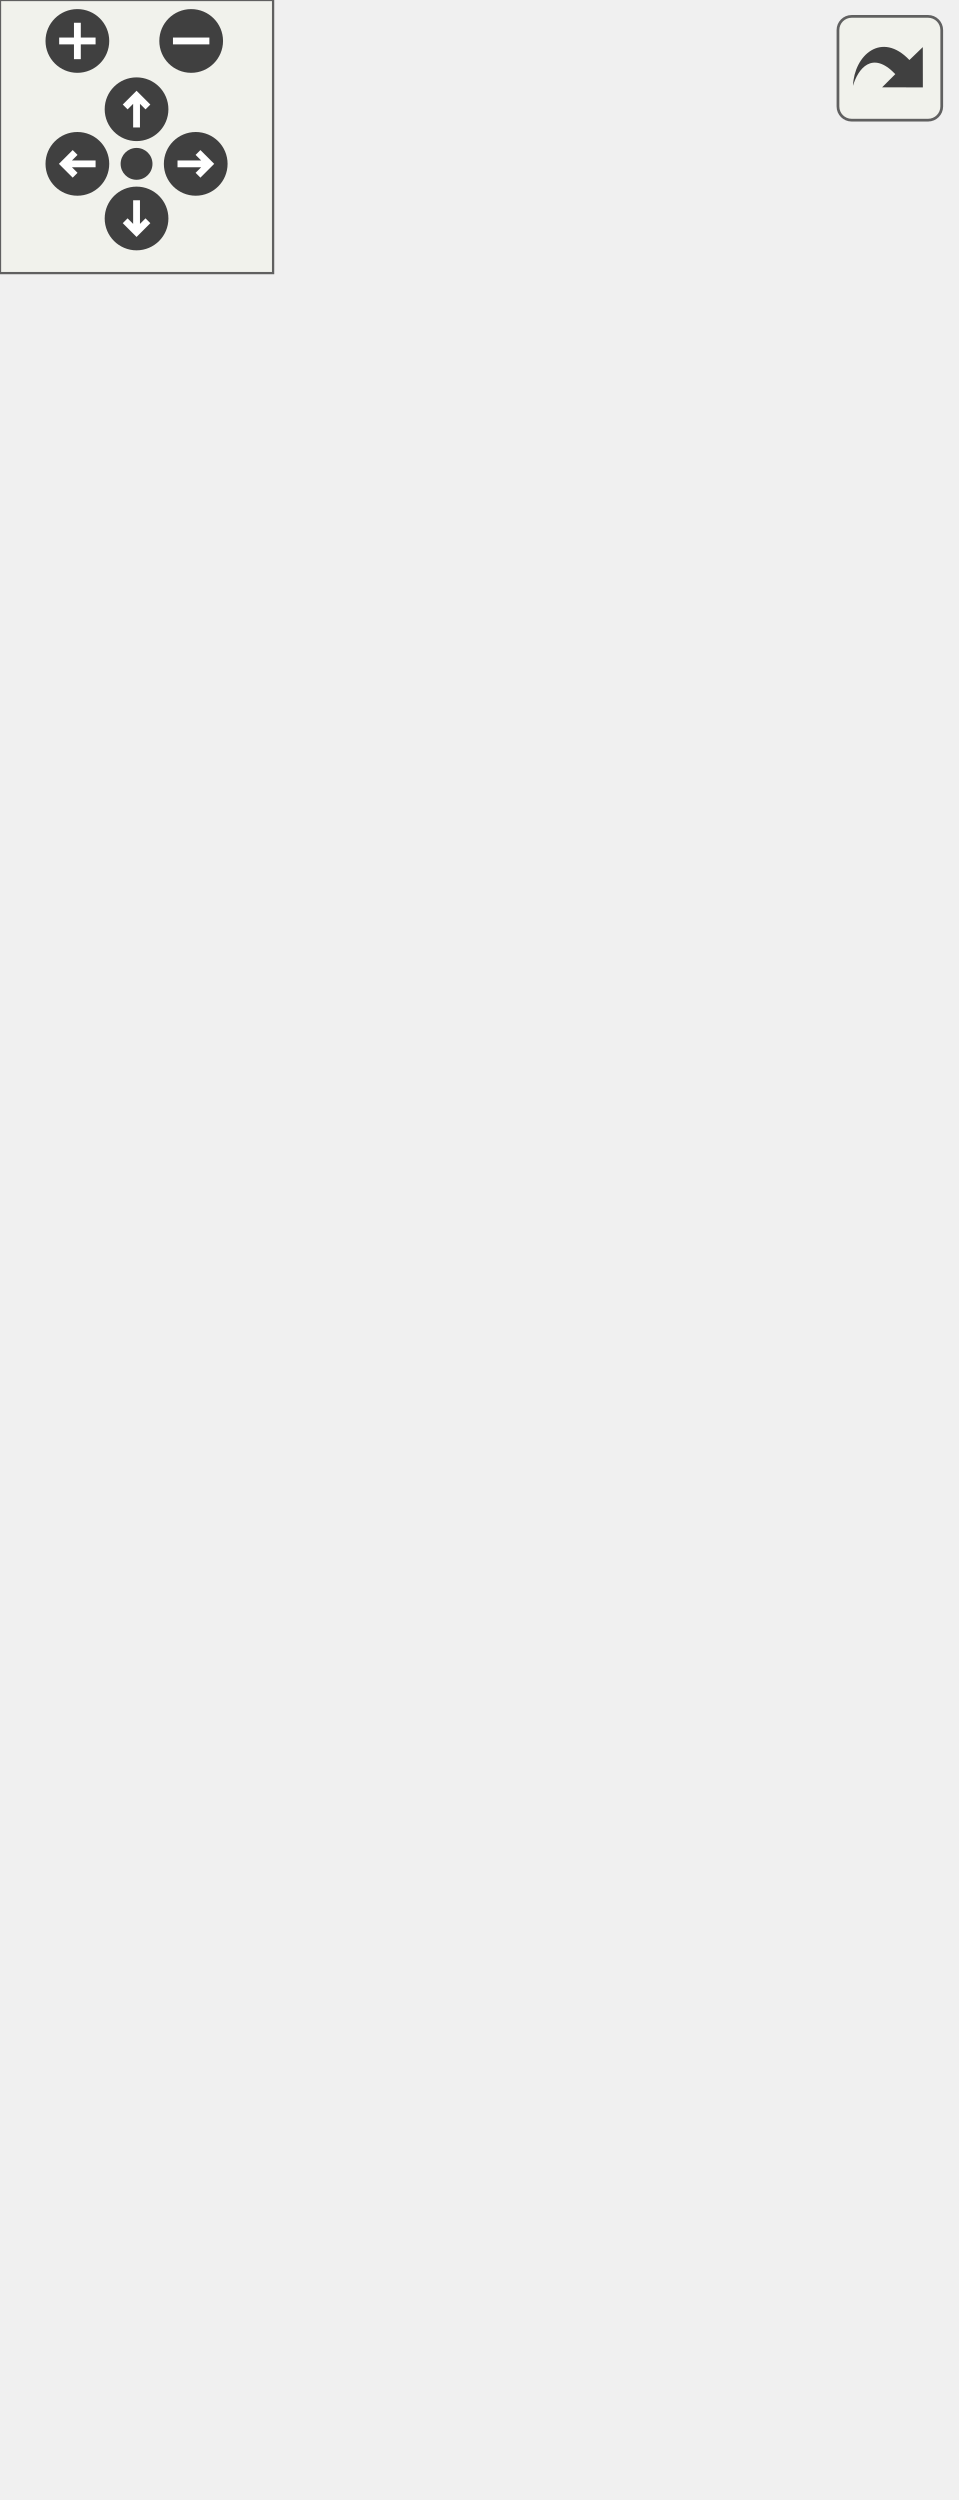
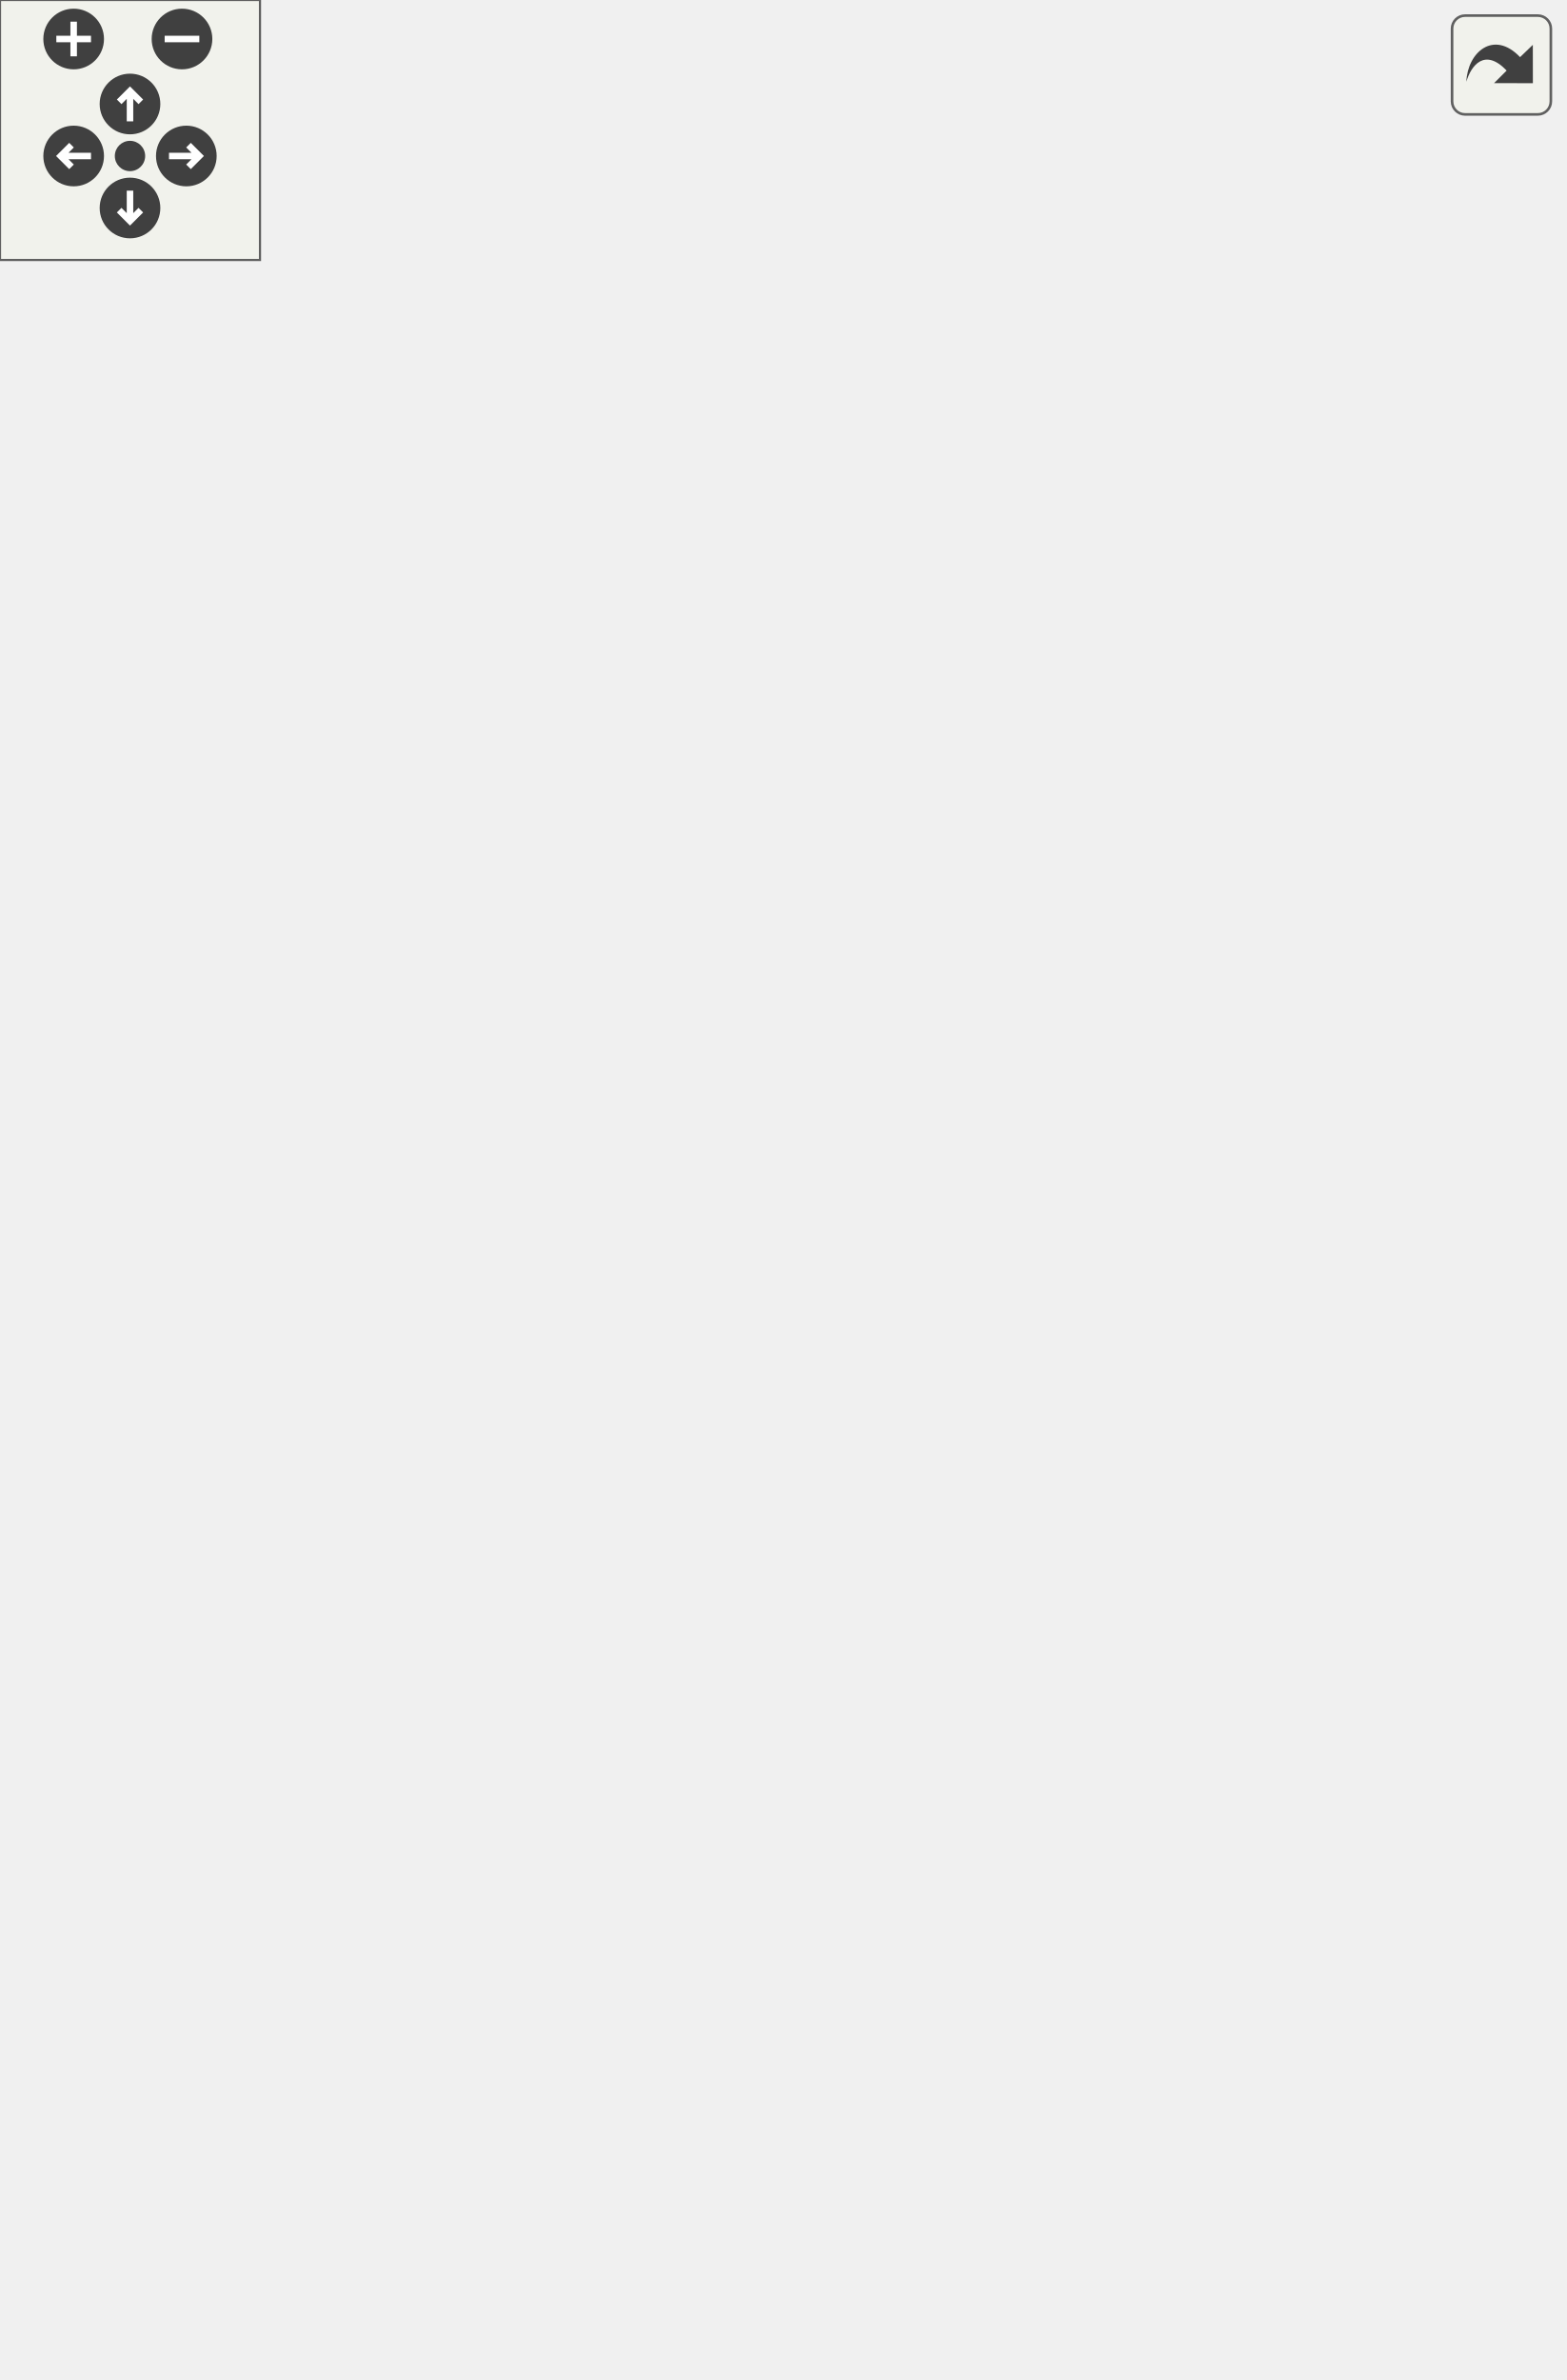
<svg xmlns="http://www.w3.org/2000/svg" xmlns:xlink="http://www.w3.org/1999/xlink" id="main" version="1.1" xml:space="preserve">
  <style type="text/css">
.edge:hover path { stroke: red; }
.edge:hover polygon { stroke: red; fill: red; }
</style>
  <defs>
    <circle id="rim" cx="0" cy="0" r="7" />
    <circle id="rim2" cx="0" cy="0" r="3.5" />
    <g id="zoomPlus">
      <use xlink:href="#rim" fill="#404040">
        <set attributeName="fill" to="#808080" begin="zoomplus.mouseover" end="zoomplus.mouseout" />
      </use>
      <path d="M-4,0h8M0,-4v8" fill="none" stroke="white" stroke-width="1.5" pointer-events="none" />
    </g>
    <g id="zoomMin">
      <use xlink:href="#rim" fill="#404040">
        <set attributeName="fill" to="#808080" begin="zoomminus.mouseover" end="zoomminus.mouseout" />
      </use>
      <path d="M-4,0h8" fill="none" stroke="white" stroke-width="1.5" pointer-events="none" />
    </g>
    <g id="dirArrow">
      <path fill="none" stroke="white" stroke-width="1.5" d="M0,-3.0v7 M-2.5,-0.5L0,-3.0L2.5,-0.5" />
    </g>
    <g id="resetDef">
      <use xlink:href="#rim2" fill="#404040">
        <set attributeName="fill" to="#808080" begin="reset.mouseover" end="reset.mouseout" />
      </use>
    </g>
  </defs>
  <svg id="graph" class="graph">
    <g id="viewport">
      <g id="node1" class="node">
        <g id="a_node1">
          <a xlink:title="Struct containing various useful object references. Cannot be directly instantiated,...">
-             <polygon fill="#bfbfbf" stroke="black" points="45.5,-0.5 45.5,-101.5 185.5,-101.5 185.5,-0.5 45.5,-0.5" />
-             <text text-anchor="middle" x="115.5" y="-89.5" font-family="Helvetica,sans-Serif" font-size="10.00">VolumeControl.API.VCAPI</text>
-             <polyline fill="none" stroke="black" points="45.5,-82.5 185.5,-82.5 " />
-             <text text-anchor="start" x="53.5" y="-70.5" font-family="Helvetica,sans-Serif" font-size="10.00">+ Default</text>
-             <text text-anchor="start" x="53.5" y="-59.5" font-family="Helvetica,sans-Serif" font-size="10.00">+ AudioAPI</text>
-             <text text-anchor="start" x="53.5" y="-48.5" font-family="Helvetica,sans-Serif" font-size="10.00">+ HotkeyManager</text>
-             <text text-anchor="start" x="53.5" y="-37.5" font-family="Helvetica,sans-Serif" font-size="10.00">+ MainWindowHWnd</text>
-             <text text-anchor="start" x="53.5" y="-26.5" font-family="Helvetica,sans-Serif" font-size="10.00">+ Settings</text>
-             <polyline fill="none" stroke="black" points="45.5,-19.5 185.5,-19.5 " />
-             <text text-anchor="middle" x="115.5" y="-7.5" font-family="Helvetica,sans-Serif" font-size="10.00"> </text>
+             <polygon fill="#bfbfbf" stroke="black" points="139.5,-0.5 139.5,-101.5 279.5,-101.5 279.5,-0.5 139.5,-0.5" />
+             <text text-anchor="middle" x="209.5" y="-89.5" font-family="Helvetica,sans-Serif" font-size="10.00">VolumeControl.API.VCAPI</text>
+             <polyline fill="none" stroke="black" points="139.5,-82.5 279.5,-82.5 " />
+             <text text-anchor="start" x="147.5" y="-70.5" font-family="Helvetica,sans-Serif" font-size="10.00">+ Default</text>
+             <text text-anchor="start" x="147.5" y="-59.5" font-family="Helvetica,sans-Serif" font-size="10.00">+ AudioAPI</text>
+             <text text-anchor="start" x="147.5" y="-48.5" font-family="Helvetica,sans-Serif" font-size="10.00">+ HotkeyManager</text>
+             <text text-anchor="start" x="147.5" y="-37.5" font-family="Helvetica,sans-Serif" font-size="10.00">+ MainWindowHWnd</text>
+             <text text-anchor="start" x="147.5" y="-26.5" font-family="Helvetica,sans-Serif" font-size="10.00">+ Settings</text>
+             <polyline fill="none" stroke="black" points="139.5,-19.5 279.5,-19.5 " />
+             <text text-anchor="middle" x="209.5" y="-7.5" font-family="Helvetica,sans-Serif" font-size="10.00"> </text>
          </a>
        </g>
      </g>
      <g id="node2" class="node">
        <g id="a_node2">
          <a xlink:href="class_volume_control_1_1_log_1_1_log_writer.html" target="_top" xlink:title="Basic log writer object.">
-             <polygon fill="none" stroke="black" points="35,-149.5 35,-382.5 196,-382.5 196,-149.5 35,-149.5" />
-             <text text-anchor="middle" x="115.5" y="-370.5" font-family="Helvetica,sans-Serif" font-size="10.00">VolumeControl.Log.LogWriter</text>
-             <polyline fill="none" stroke="black" points="35,-363.5 196,-363.5 " />
-             <text text-anchor="start" x="43" y="-351.5" font-family="Helvetica,sans-Serif" font-size="10.00">+ Endpoint</text>
-             <text text-anchor="start" x="43" y="-340.5" font-family="Helvetica,sans-Serif" font-size="10.00">+ EventTypeFilter</text>
-             <text text-anchor="start" x="43" y="-329.5" font-family="Helvetica,sans-Serif" font-size="10.00">+ LastEventType</text>
-             <polyline fill="none" stroke="black" points="35,-322.5 196,-322.5 " />
-             <text text-anchor="start" x="43" y="-310.5" font-family="Helvetica,sans-Serif" font-size="10.00">+ LogWriter()</text>
-             <text text-anchor="start" x="43" y="-299.5" font-family="Helvetica,sans-Serif" font-size="10.00">+ FilterEventType()</text>
-             <text text-anchor="start" x="43" y="-288.5" font-family="Helvetica,sans-Serif" font-size="10.00">+ MakeTimestamp()</text>
-             <text text-anchor="start" x="43" y="-277.5" font-family="Helvetica,sans-Serif" font-size="10.00">+ Write()</text>
-             <text text-anchor="start" x="43" y="-266.5" font-family="Helvetica,sans-Serif" font-size="10.00">+ WriteLine()</text>
-             <text text-anchor="start" x="43" y="-255.5" font-family="Helvetica,sans-Serif" font-size="10.00">+ WriteWithTimestamp()</text>
-             <text text-anchor="start" x="43" y="-244.5" font-family="Helvetica,sans-Serif" font-size="10.00">+ WriteWithTimestamp()</text>
-             <text text-anchor="start" x="43" y="-233.5" font-family="Helvetica,sans-Serif" font-size="10.00">+ Conditional()</text>
-             <text text-anchor="start" x="43" y="-222.5" font-family="Helvetica,sans-Serif" font-size="10.00">+ WriteEvent()</text>
-             <text text-anchor="start" x="43" y="-211.5" font-family="Helvetica,sans-Serif" font-size="10.00">+ WriteEvent()</text>
-             <text text-anchor="start" x="43" y="-200.5" font-family="Helvetica,sans-Serif" font-size="10.00">and 17 more...</text>
-             <text text-anchor="start" x="43" y="-189.5" font-family="Helvetica,sans-Serif" font-size="10.00">+ MakeBlankTimestamp()</text>
-             <text text-anchor="start" x="43" y="-178.5" font-family="Helvetica,sans-Serif" font-size="10.00">+ FormatExceptionMessage()</text>
-             <text text-anchor="start" x="43" y="-167.5" font-family="Helvetica,sans-Serif" font-size="10.00">+ GetTrace()</text>
-             <text text-anchor="start" x="43" y="-156.5" font-family="Helvetica,sans-Serif" font-size="10.00"># Dispose()</text>
+             <polygon fill="none" stroke="black" points="129,-149.5 129,-382.5 290,-382.5 290,-149.5 129,-149.5" />
+             <text text-anchor="middle" x="209.5" y="-370.5" font-family="Helvetica,sans-Serif" font-size="10.00">VolumeControl.Log.LogWriter</text>
+             <polyline fill="none" stroke="black" points="129,-363.5 290,-363.5 " />
+             <text text-anchor="start" x="137" y="-351.5" font-family="Helvetica,sans-Serif" font-size="10.00">+ Endpoint</text>
+             <text text-anchor="start" x="137" y="-340.5" font-family="Helvetica,sans-Serif" font-size="10.00">+ EventTypeFilter</text>
+             <text text-anchor="start" x="137" y="-329.5" font-family="Helvetica,sans-Serif" font-size="10.00">+ LastEventType</text>
+             <polyline fill="none" stroke="black" points="129,-322.5 290,-322.5 " />
+             <text text-anchor="start" x="137" y="-310.5" font-family="Helvetica,sans-Serif" font-size="10.00">+ LogWriter()</text>
+             <text text-anchor="start" x="137" y="-299.5" font-family="Helvetica,sans-Serif" font-size="10.00">+ FilterEventType()</text>
+             <text text-anchor="start" x="137" y="-288.5" font-family="Helvetica,sans-Serif" font-size="10.00">+ MakeTimestamp()</text>
+             <text text-anchor="start" x="137" y="-277.5" font-family="Helvetica,sans-Serif" font-size="10.00">+ Write()</text>
+             <text text-anchor="start" x="137" y="-266.5" font-family="Helvetica,sans-Serif" font-size="10.00">+ WriteLine()</text>
+             <text text-anchor="start" x="137" y="-255.5" font-family="Helvetica,sans-Serif" font-size="10.00">+ WriteWithTimestamp()</text>
+             <text text-anchor="start" x="137" y="-244.5" font-family="Helvetica,sans-Serif" font-size="10.00">+ WriteWithTimestamp()</text>
+             <text text-anchor="start" x="137" y="-233.5" font-family="Helvetica,sans-Serif" font-size="10.00">+ Conditional()</text>
+             <text text-anchor="start" x="137" y="-222.5" font-family="Helvetica,sans-Serif" font-size="10.00">+ WriteEvent()</text>
+             <text text-anchor="start" x="137" y="-211.5" font-family="Helvetica,sans-Serif" font-size="10.00">+ WriteEvent()</text>
+             <text text-anchor="start" x="137" y="-200.5" font-family="Helvetica,sans-Serif" font-size="10.00">and 17 more...</text>
+             <text text-anchor="start" x="137" y="-189.5" font-family="Helvetica,sans-Serif" font-size="10.00">+ MakeBlankTimestamp()</text>
+             <text text-anchor="start" x="137" y="-178.5" font-family="Helvetica,sans-Serif" font-size="10.00">+ FormatExceptionMessage()</text>
+             <text text-anchor="start" x="137" y="-167.5" font-family="Helvetica,sans-Serif" font-size="10.00">+ GetTrace()</text>
+             <text text-anchor="start" x="137" y="-156.5" font-family="Helvetica,sans-Serif" font-size="10.00"># Dispose()</text>
          </a>
        </g>
      </g>
      <g id="edge1" class="edge">
-         <path fill="none" stroke="#404040" d="M115.5,-149.46C115.5,-137.24 115.5,-125.18 115.5,-113.93" />
-         <polygon fill="none" stroke="#404040" points="115.5,-113.6 111.5,-107.6 115.5,-101.6 119.5,-107.6 115.5,-113.6" />
-         <text text-anchor="middle" x="130" y="-123" font-family="Helvetica,sans-Serif" font-size="10.00"> +Log</text>
+         <path fill="none" stroke="#404040" d="M209.5,-149.46C209.5,-137.24 209.5,-125.18 209.5,-113.93" />
+         <polygon fill="none" stroke="#404040" points="209.5,-113.6 205.5,-107.6 209.5,-101.6 213.5,-107.6 209.5,-113.6" />
+         <text text-anchor="middle" x="224" y="-123" font-family="Helvetica,sans-Serif" font-size="10.00"> +Log</text>
      </g>
      <g id="node3" class="node">
        <g id="a_node3">
-           <a xlink:href="interface_volume_control_1_1_log_1_1_interfaces_1_1_i_log_writer.html" target="_top" xlink:title="Represents a log writer object, which is responsible for exposing logging methods,...">
-             <polygon fill="none" stroke="black" points="0,-420.5 0,-488.5 117,-488.5 117,-420.5 0,-420.5" />
-             <text text-anchor="middle" x="58.5" y="-476.5" font-family="Helvetica,sans-Serif" font-size="10.00">ILogWriter</text>
-             <polyline fill="none" stroke="black" points="0,-469.5 117,-469.5 " />
-             <text text-anchor="start" x="8" y="-457.5" font-family="Helvetica,sans-Serif" font-size="10.00">+ Endpoint</text>
-             <polyline fill="none" stroke="black" points="0,-450.5 117,-450.5 " />
-             <text text-anchor="start" x="8" y="-438.5" font-family="Helvetica,sans-Serif" font-size="10.00">+ MakeTimestamp()</text>
-             <text text-anchor="start" x="8" y="-427.5" font-family="Helvetica,sans-Serif" font-size="10.00">+ FilterEventType()</text>
+           <a xlink:title=" ">
+             <polygon fill="none" stroke="#bfbfbf" points="0,-426 0,-483 133,-483 133,-426 0,-426" />
+             <text text-anchor="middle" x="66.5" y="-471" font-family="Helvetica,sans-Serif" font-size="10.00">INotifyPropertyChanged</text>
+             <polyline fill="none" stroke="#bfbfbf" points="0,-464 133,-464 " />
+             <text text-anchor="middle" x="66.5" y="-452" font-family="Helvetica,sans-Serif" font-size="10.00"> </text>
+             <polyline fill="none" stroke="#bfbfbf" points="0,-445 133,-445 " />
+             <text text-anchor="middle" x="66.5" y="-433" font-family="Helvetica,sans-Serif" font-size="10.00"> </text>
          </a>
        </g>
      </g>
      <g id="edge2" class="edge">
-         <path fill="none" stroke="midnightblue" d="M71.66,-410.45C74.29,-401.83 77.17,-392.4 80.16,-382.62" />
-         <polygon fill="none" stroke="midnightblue" points="68.27,-409.57 68.69,-420.16 74.96,-411.62 68.27,-409.57" />
+         <path fill="none" stroke="midnightblue" d="M93.7,-418.03C103.92,-404.69 116.14,-388.75 128.76,-372.3" />
+         <polygon fill="none" stroke="midnightblue" points="90.91,-415.92 87.6,-425.98 96.46,-420.18 90.91,-415.92" />
      </g>
      <g id="node4" class="node">
        <g id="a_node4">
-           <a xlink:title=" ">
-             <polygon fill="none" stroke="#bfbfbf" points="135.5,-426 135.5,-483 209.5,-483 209.5,-426 135.5,-426" />
-             <text text-anchor="middle" x="172.5" y="-471" font-family="Helvetica,sans-Serif" font-size="10.00">IDisposable</text>
-             <polyline fill="none" stroke="#bfbfbf" points="135.5,-464 209.5,-464 " />
-             <text text-anchor="middle" x="172.5" y="-452" font-family="Helvetica,sans-Serif" font-size="10.00"> </text>
-             <polyline fill="none" stroke="#bfbfbf" points="135.5,-445 209.5,-445 " />
-             <text text-anchor="middle" x="172.5" y="-433" font-family="Helvetica,sans-Serif" font-size="10.00"> </text>
+           <a xlink:href="interface_volume_control_1_1_log_1_1_interfaces_1_1_i_log_writer.html" target="_top" xlink:title="Represents a log writer object, which is responsible for exposing logging methods,...">
+             <polygon fill="none" stroke="black" points="151,-420.5 151,-488.5 268,-488.5 268,-420.5 151,-420.5" />
+             <text text-anchor="middle" x="209.5" y="-476.5" font-family="Helvetica,sans-Serif" font-size="10.00">ILogWriter</text>
+             <polyline fill="none" stroke="black" points="151,-469.5 268,-469.5 " />
+             <text text-anchor="start" x="159" y="-457.5" font-family="Helvetica,sans-Serif" font-size="10.00">+ Endpoint</text>
+             <polyline fill="none" stroke="black" points="151,-450.5 268,-450.5 " />
+             <text text-anchor="start" x="159" y="-438.5" font-family="Helvetica,sans-Serif" font-size="10.00">+ MakeTimestamp()</text>
+             <text text-anchor="start" x="159" y="-427.5" font-family="Helvetica,sans-Serif" font-size="10.00">+ FilterEventType()</text>
          </a>
        </g>
      </g>
      <g id="edge3" class="edge">
-         <path fill="none" stroke="midnightblue" d="M161.16,-416.41C158.09,-406.34 154.59,-394.89 150.92,-382.9" />
-         <polygon fill="none" stroke="midnightblue" points="157.82,-417.44 164.09,-425.98 164.51,-415.39 157.82,-417.44" />
+         <path fill="none" stroke="midnightblue" d="M209.5,-409.88C209.5,-401.42 209.5,-392.19 209.5,-382.62" />
+         <polygon fill="none" stroke="midnightblue" points="206,-410.16 209.5,-420.16 213,-410.16 206,-410.16" />
+       </g>
+       <g id="node5" class="node">
+         <g id="a_node5">
+           <a xlink:title=" ">
+             <polygon fill="none" stroke="#bfbfbf" points="286.5,-426 286.5,-483 360.5,-483 360.5,-426 286.5,-426" />
+             <text text-anchor="middle" x="323.5" y="-471" font-family="Helvetica,sans-Serif" font-size="10.00">IDisposable</text>
+             <polyline fill="none" stroke="#bfbfbf" points="286.5,-464 360.5,-464 " />
+             <text text-anchor="middle" x="323.5" y="-452" font-family="Helvetica,sans-Serif" font-size="10.00"> </text>
+             <polyline fill="none" stroke="#bfbfbf" points="286.5,-445 360.5,-445 " />
+             <text text-anchor="middle" x="323.5" y="-433" font-family="Helvetica,sans-Serif" font-size="10.00"> </text>
+           </a>
+         </g>
+       </g>
+       <g id="edge4" class="edge">
+         <path fill="none" stroke="midnightblue" d="M301.4,-417.35C295.11,-407.06 287.9,-395.26 280.34,-382.9" />
+         <polygon fill="none" stroke="midnightblue" points="298.48,-419.27 306.68,-425.98 304.45,-415.62 298.48,-419.27" />
      </g>
    </g>
  </svg>
  <g id="navigator" transform="translate(0 0)" fill="#404254">
    <rect fill="#f2f5e9" fill-opacity="0.5" stroke="#606060" stroke-width=".5" x="0" y="0" width="60" height="60" />
    <use id="zoomplus" xlink:href="#zoomPlus" x="17" y="9" />
    <use id="zoomminus" xlink:href="#zoomMin" x="42" y="9" />
    <use id="reset" xlink:href="#resetDef" x="30" y="36" />
    <g id="arrowUp" xlink:href="#dirArrow" transform="translate(30 24)">
      <use xlink:href="#rim" fill="#404040">
        <set attributeName="fill" to="#808080" begin="arrowUp.mouseover" end="arrowUp.mouseout" />
      </use>
      <path fill="none" stroke="white" stroke-width="1.5" d="M0,-3.0v7 M-2.5,-0.5L0,-3.0L2.5,-0.5" />
    </g>
    <g id="arrowRight" xlink:href="#dirArrow" transform="rotate(90) translate(36 -43)">
      <use xlink:href="#rim" fill="#404040">
        <set attributeName="fill" to="#808080" begin="arrowRight.mouseover" end="arrowRight.mouseout" />
      </use>
      <path fill="none" stroke="white" stroke-width="1.5" d="M0,-3.0v7 M-2.5,-0.5L0,-3.0L2.5,-0.5" />
    </g>
    <g id="arrowDown" xlink:href="#dirArrow" transform="rotate(180) translate(-30 -48)">
      <use xlink:href="#rim" fill="#404040">
        <set attributeName="fill" to="#808080" begin="arrowDown.mouseover" end="arrowDown.mouseout" />
      </use>
      <path fill="none" stroke="white" stroke-width="1.5" d="M0,-3.0v7 M-2.5,-0.5L0,-3.0L2.5,-0.5" />
    </g>
    <g id="arrowLeft" xlink:href="#dirArrow" transform="rotate(270) translate(-36 17)">
      <use xlink:href="#rim" fill="#404040">
        <set attributeName="fill" to="#808080" begin="arrowLeft.mouseover" end="arrowLeft.mouseout" />
      </use>
      <path fill="none" stroke="white" stroke-width="1.5" d="M0,-3.0v7 M-2.5,-0.5L0,-3.0L2.5,-0.5" />
    </g>
  </g>
  <svg viewBox="0 0 15 15" width="100%" height="30px" preserveAspectRatio="xMaxYMin meet">
    <g id="arrow_out" transform="scale(0.3 0.3)">
      <a xlink:href="struct_volume_control_1_1_a_p_i_1_1_v_c_a_p_i__coll__graph_org.svg" target="_base">
        <rect id="button" ry="5" rx="5" y="6" x="6" height="38" width="38" fill="#f2f5e9" fill-opacity="0.5" stroke="#606060" stroke-width="1.0" />
        <path id="arrow" d="M 11.5,31.437 C 11.94,20.098 22.043,11.323 32.159,21.979 L 37.069,17.246 C 37.069,17.246 37.088,32 37.088,32 L 22.16,31.978 C 22.16,31.978 26.998,27.14 26.998,27.14 C 18.529,18.264 13.292,25.23 11.5,31.437 z" style="fill:#404040;" />
      </a>
    </g>
  </svg>
</svg>
